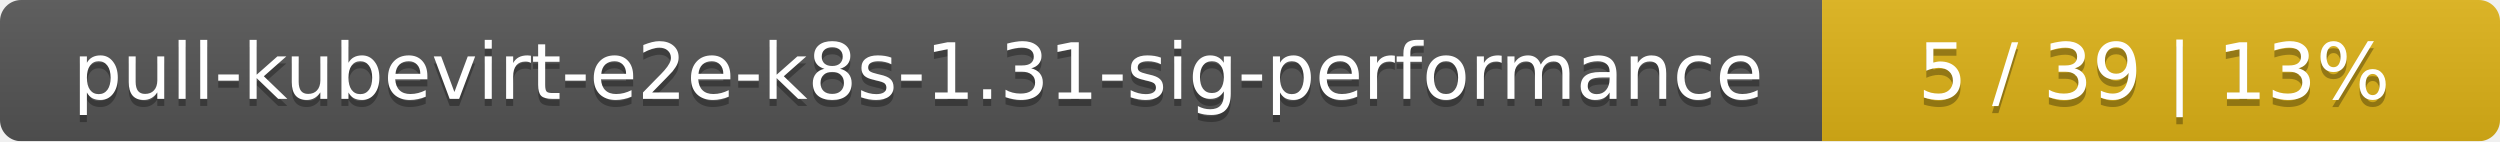
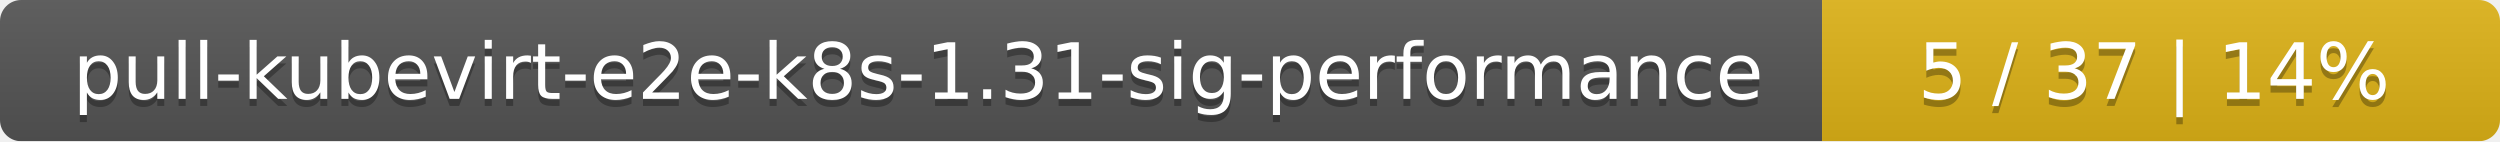
<svg xmlns="http://www.w3.org/2000/svg" width="354" height="20">
  <linearGradient id="smooth" x2="0" y2="100%">
    <stop offset="0" stop-color="#bbb" stop-opacity=".1" />
    <stop offset="1" stop-opacity=".1" />
  </linearGradient>
  <mask id="round">
    <rect width="354" height="20" rx="3" fill="#fff" />
  </mask>
  <g mask="url(#round)">
    <rect width="258" height="20" fill="#555" />
    <rect x="258" width="96" height="20" fill="#dfb317" />
    <rect width="354" height="20" fill="url(#smooth)" />
  </g>
  <g fill="#fff" text-anchor="middle" font-family="DejaVu Sans,Verdana,Geneva,sans-serif" font-size="11">
    <text x="130" y="15" fill="#010101" fill-opacity=".3">pull-kubevirt-e2e-k8s-1.31-sig-performance</text>
    <text x="130" y="14">pull-kubevirt-e2e-k8s-1.31-sig-performance</text>
-     <text x="305" y="15" fill="#010101" fill-opacity=".3">5 / 39    |    13%</text>
-     <text x="305" y="14">5 / 39    |    13%</text>
+     <text x="305" y="15" fill="#010101" fill-opacity=".3">5 / 37    |    14%</text>
+     <text x="305" y="14">5 / 37    |    14%</text>
  </g>
</svg>
